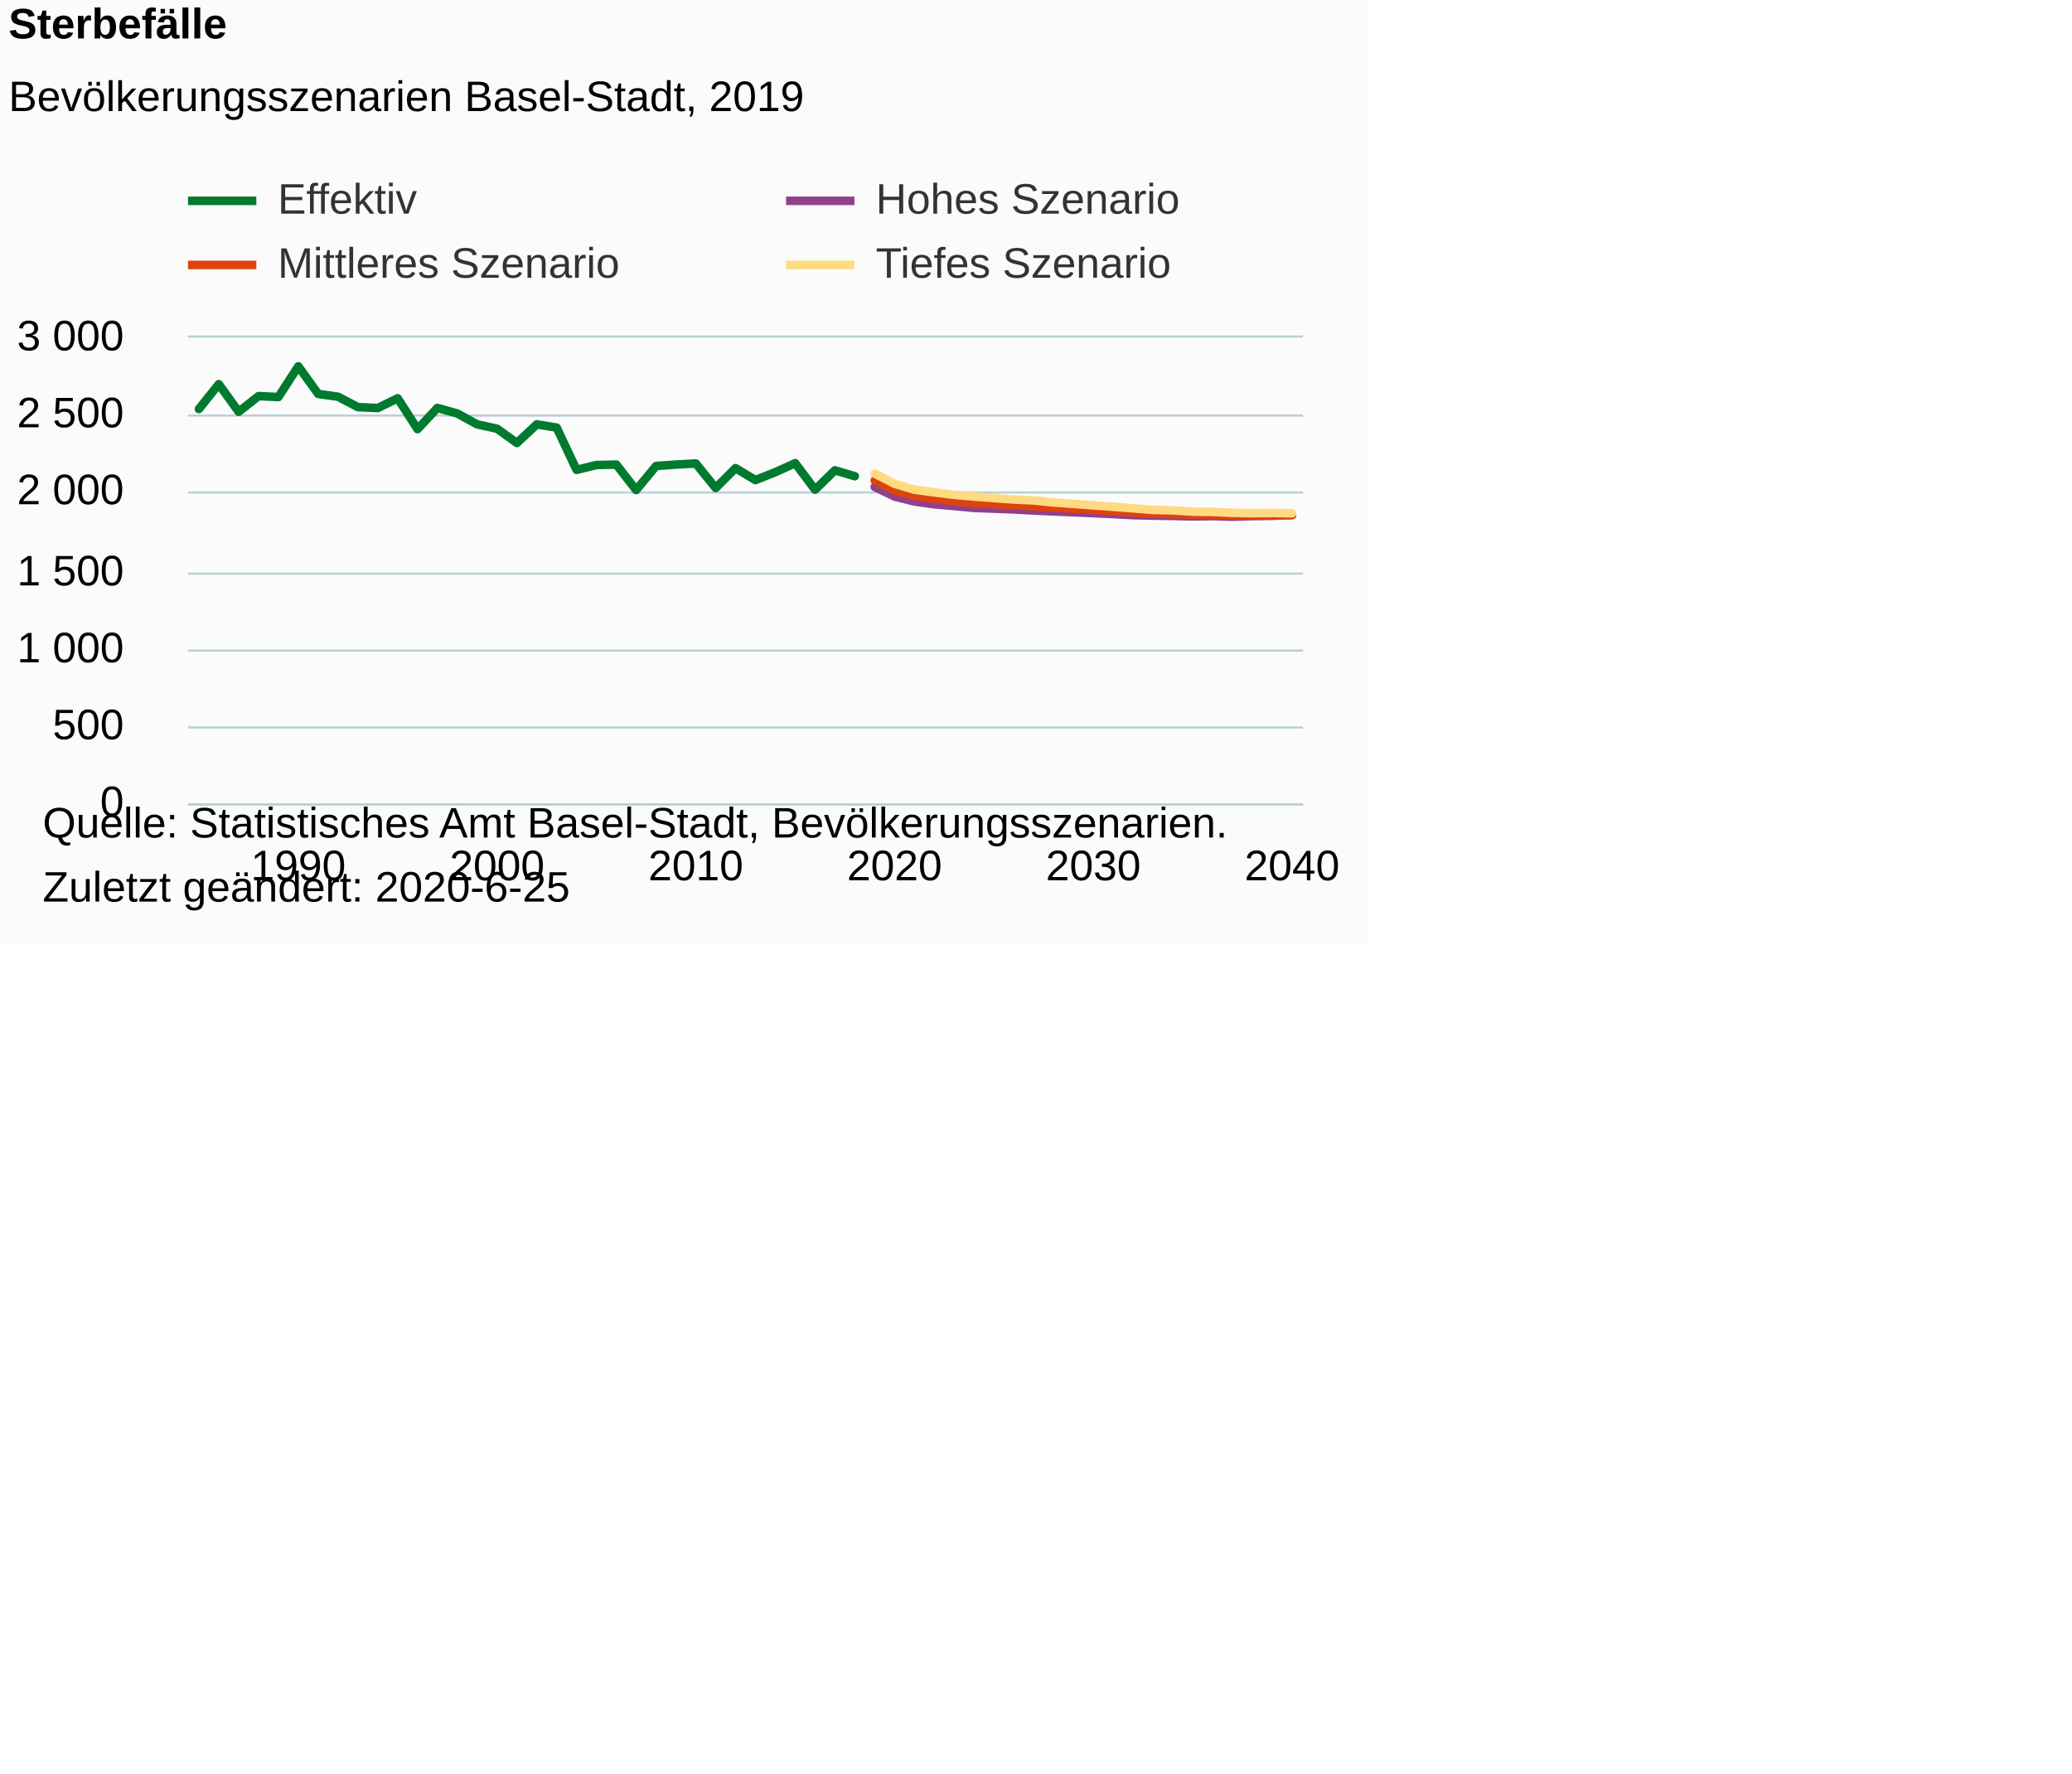
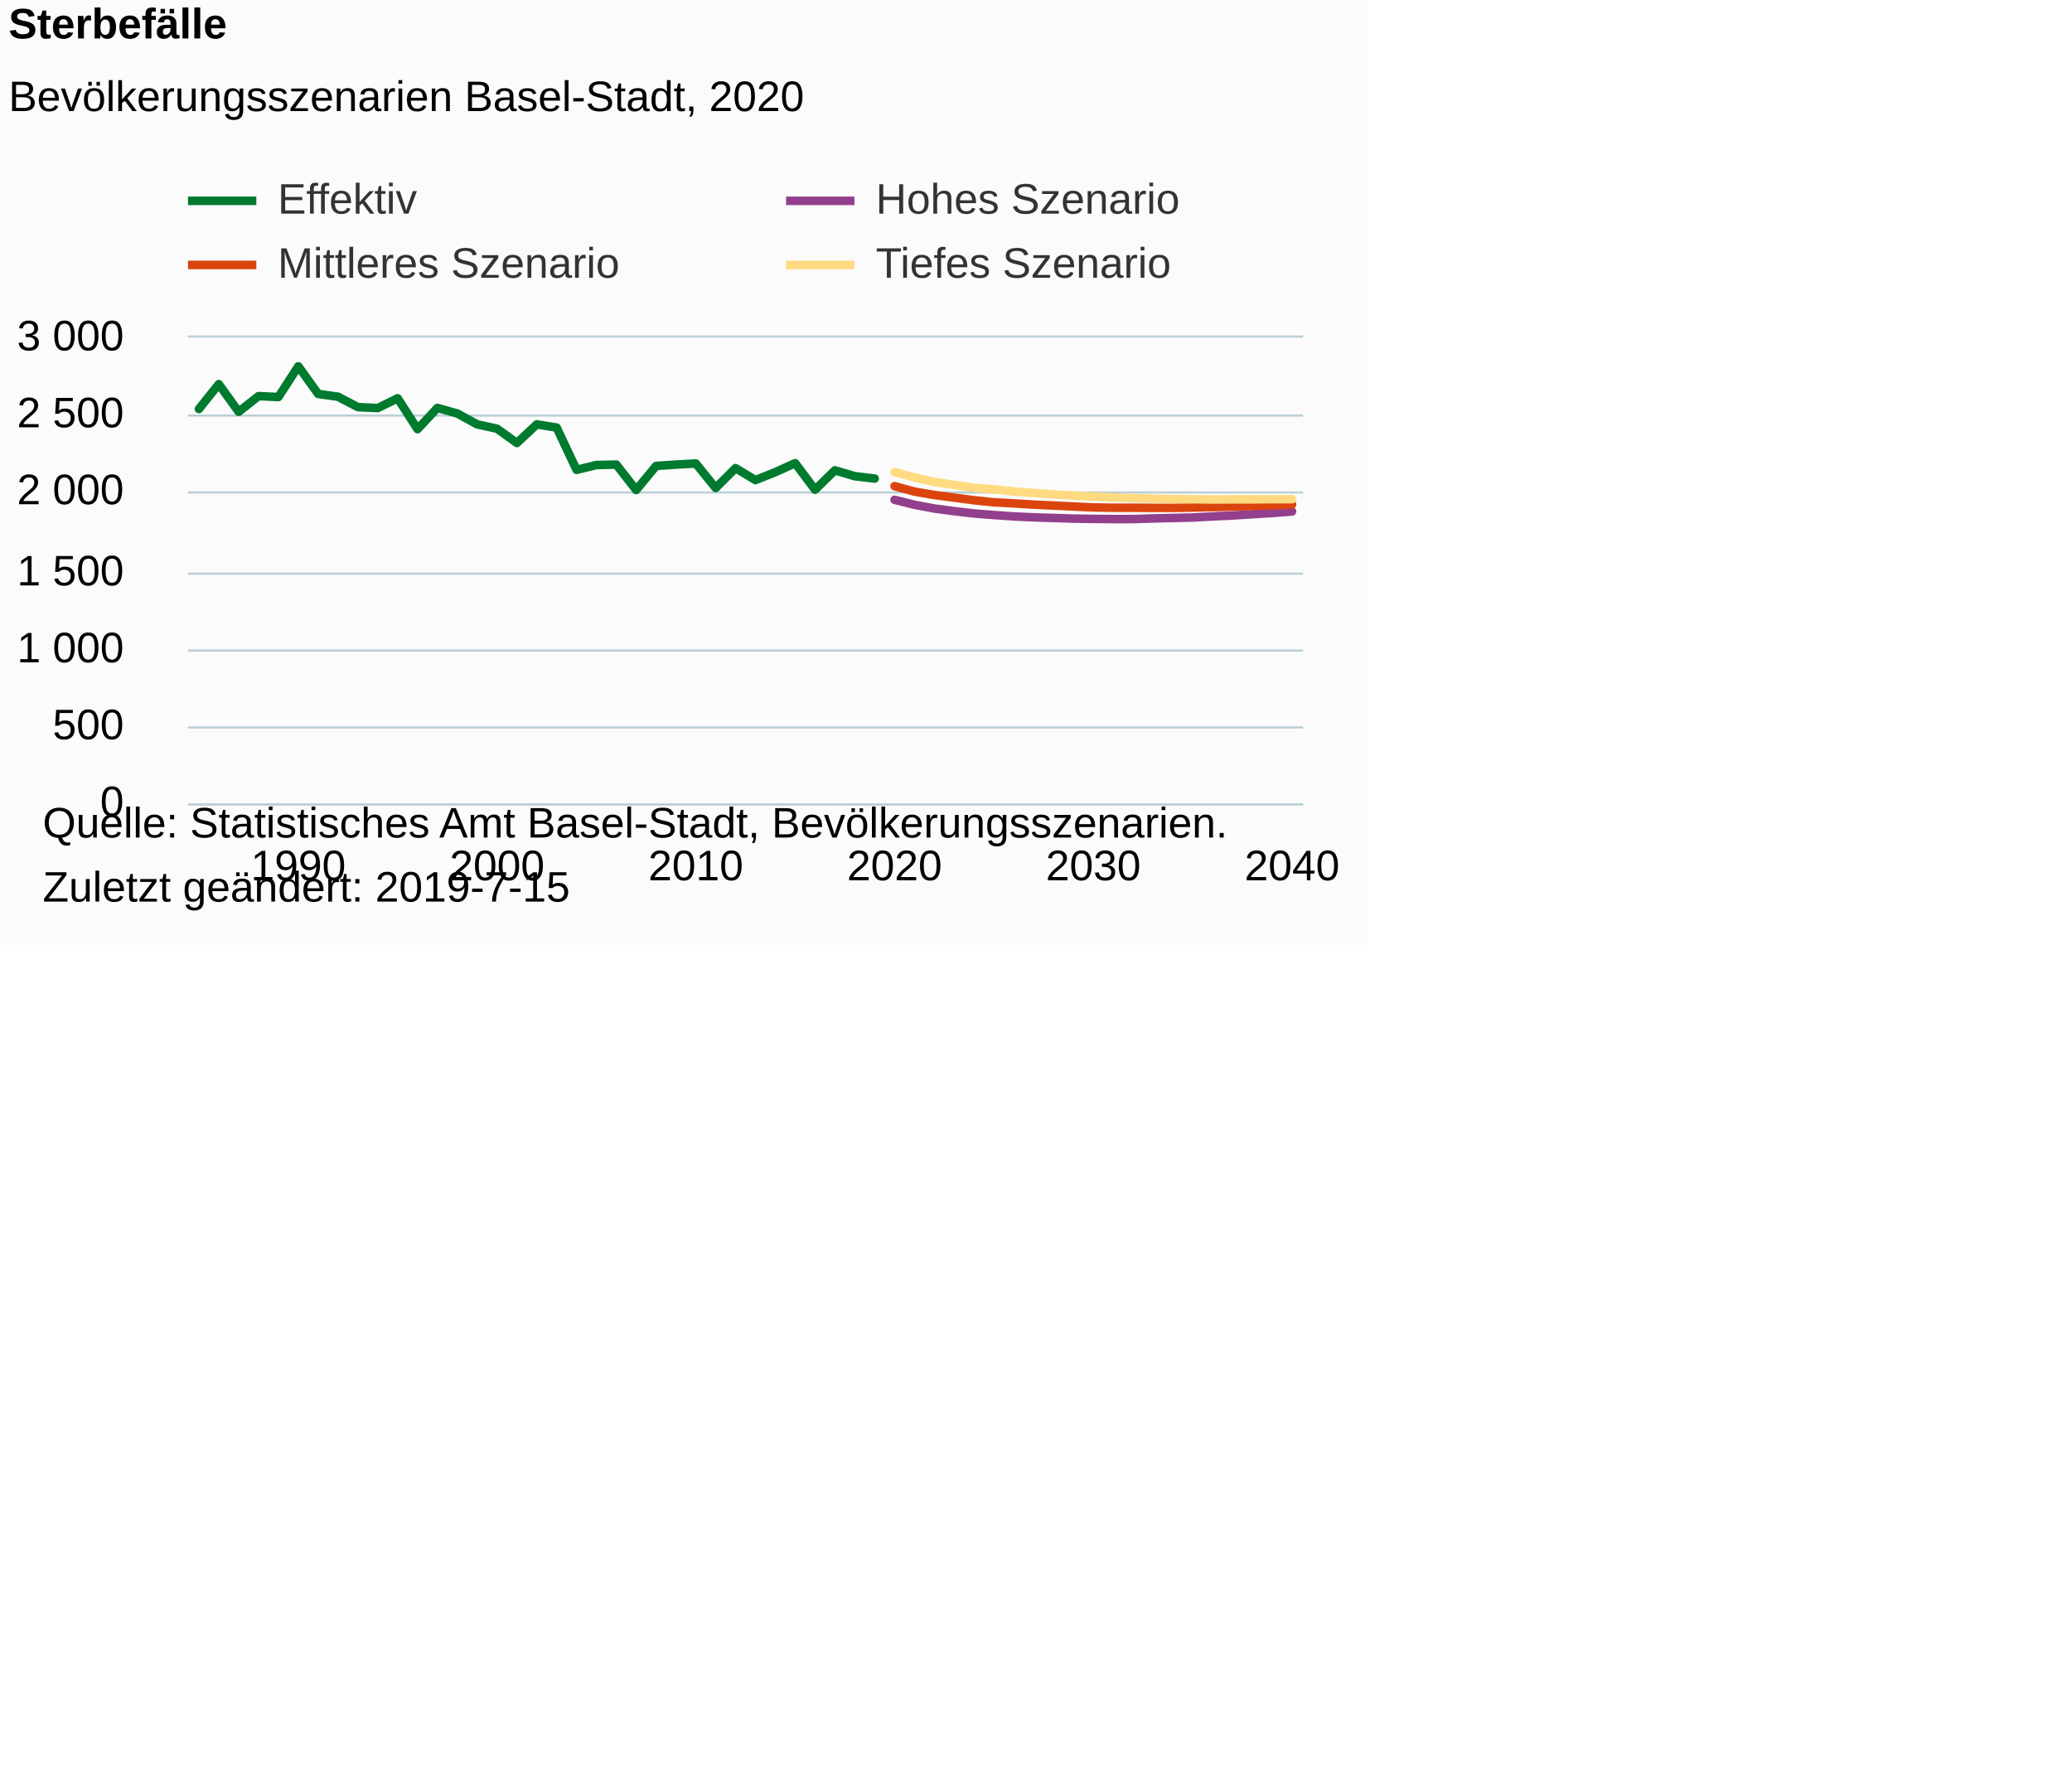
<svg xmlns="http://www.w3.org/2000/svg" version="1.1" class="highcharts-root" style="font-family:Arial;font-size:10px;color:#000000;fill:#000000;" viewBox="0 0 485 415">
  <defs>
-     <clipPath id="highcharts-9z8fplr-6">
+     <clipPath id="highcharts-gxj2qrc-6">
      <rect x="0" y="0" width="261" height="109" fill="none" />
    </clipPath>
-     <clipPath id="highcharts-9z8fplr-7">
+     <clipPath id="highcharts-gxj2qrc-7">
      <rect x="0" y="0" width="261" height="109" fill="none" />
    </clipPath>
  </defs>
  <rect fill="#fbfbfb" class="highcharts-background" x="0" y="0" width="320" height="221" rx="0" ry="0" />
  <rect fill="none" class="highcharts-plot-background" x="44" y="79" width="261" height="109" />
  <g class="highcharts-pane-group" data-z-index="0" />
  <g class="highcharts-grid highcharts-xaxis-grid " data-z-index="1">
    <path fill="none" data-z-index="1" class="highcharts-grid-line" d="M 69.5 79 L 69.5 188" opacity="1" />
    <path fill="none" data-z-index="1" class="highcharts-grid-line" d="M 115.5 79 L 115.5 188" opacity="1" />
    <path fill="none" data-z-index="1" class="highcharts-grid-line" d="M 162.5 79 L 162.5 188" opacity="1" />
    <path fill="none" data-z-index="1" class="highcharts-grid-line" d="M 208.5 79 L 208.5 188" opacity="1" />
    <path fill="none" data-z-index="1" class="highcharts-grid-line" d="M 255.5 79 L 255.5 188" opacity="1" />
    <path fill="none" data-z-index="1" class="highcharts-grid-line" d="M 301.5 79 L 301.5 188" opacity="1" />
  </g>
  <g class="highcharts-grid highcharts-yaxis-grid " data-z-index="1">
    <path fill="none" stroke="#B9CFD7" stroke-width="0.5" data-z-index="1" class="highcharts-grid-line" d="M 44 188.25 L 305 188.25" opacity="1" />
    <path fill="none" stroke="#B9CFD7" stroke-width="0.5" data-z-index="1" class="highcharts-grid-line" d="M 44 170.25 L 305 170.25" opacity="1" />
    <path fill="none" stroke="#B9CFD7" stroke-width="0.5" data-z-index="1" class="highcharts-grid-line" d="M 44 152.25 L 305 152.25" opacity="1" />
    <path fill="none" stroke="#B9CFD7" stroke-width="0.5" data-z-index="1" class="highcharts-grid-line" d="M 44 134.25 L 305 134.25" opacity="1" />
    <path fill="none" stroke="#B9CFD7" stroke-width="0.5" data-z-index="1" class="highcharts-grid-line" d="M 44 115.25 L 305 115.25" opacity="1" />
    <path fill="none" stroke="#B9CFD7" stroke-width="0.5" data-z-index="1" class="highcharts-grid-line" d="M 44 97.25 L 305 97.25" opacity="1" />
    <path fill="none" stroke="#B9CFD7" stroke-width="0.5" data-z-index="1" class="highcharts-grid-line" d="M 44 78.75 L 305 78.75" opacity="1" />
  </g>
  <rect fill="none" class="highcharts-plot-border" data-z-index="1" x="44" y="79" width="261" height="109" />
  <g class="highcharts-axis highcharts-xaxis " data-z-index="2">
    <path fill="none" class="highcharts-axis-line" stroke="#B9CFD7" stroke-width="0.5" data-z-index="7" d="M 44 188.25 L 305 188.25" />
  </g>
  <g class="highcharts-axis highcharts-yaxis " data-z-index="2">
    <path fill="none" class="highcharts-axis-line" data-z-index="7" d="M 44 79 L 44 188" />
  </g>
  <g class="highcharts-series-group" data-z-index="3">
-     <g data-z-index="0.1" class="highcharts-series highcharts-series-0 highcharts-line-series " transform="translate(44,79) scale(1 1)" clip-path="url(#highcharts-9z8fplr-7)">
-       <path fill="none" d="M 2.559 16.713 L 7.211 10.9 L 11.864 17.367 L 16.516 13.698 L 21.168 13.916 L 25.821 6.722 L 30.473 13.189 L 35.126 13.843 L 39.778 16.277 L 44.43 16.495 L 49.083 14.206 L 53.735 21.437 L 58.388 16.459 L 63.04 17.767 L 67.693 20.31 L 72.345 21.328 L 76.997 24.67 L 81.65 20.31 L 86.302 21.073 L 90.955 30.956 L 95.607 29.83 L 100.259 29.721 L 104.912 35.679 L 109.564 30.048 L 114.217 29.721 L 118.869 29.466 L 123.521 35.207 L 128.174 30.556 L 132.826 33.354 L 137.479 31.501 L 142.131 29.394 L 146.783 35.607 L 151.436 31.065 L 156.088 32.446" class="highcharts-graph" data-z-index="1" stroke="#007A2F" stroke-width="2" stroke-linejoin="round" stroke-linecap="round" />
+     <g data-z-index="0.1" class="highcharts-series highcharts-series-0 highcharts-line-series " transform="translate(44,79) scale(1 1)" clip-path="url(#highcharts-gxj2qrc-7)">
+       <path fill="none" d="M 2.559 16.713 L 7.211 10.9 L 11.864 17.367 L 16.516 13.698 L 21.168 13.916 L 25.821 6.722 L 30.473 13.189 L 35.126 13.843 L 39.778 16.277 L 44.43 16.495 L 49.083 14.206 L 53.735 21.437 L 58.388 16.459 L 63.04 17.767 L 67.693 20.31 L 72.345 21.328 L 76.997 24.67 L 81.65 20.31 L 86.302 21.073 L 90.955 30.956 L 95.607 29.83 L 100.259 29.721 L 104.912 35.679 L 109.564 30.048 L 114.217 29.721 L 118.869 29.466 L 123.521 35.207 L 128.174 30.556 L 132.826 33.354 L 137.479 31.501 L 142.131 29.394 L 146.783 35.607 L 151.436 31.065 L 156.088 32.446 L 160.741 32.991" class="highcharts-graph" data-z-index="1" stroke="#007A2F" stroke-width="2" stroke-linejoin="round" stroke-linecap="round" />
    </g>
    <g data-z-index="0.1" class="highcharts-markers highcharts-series-0 highcharts-line-series " transform="translate(44,79) scale(1 1)" clip-path="none" />
-     <g data-z-index="0.1" class="highcharts-series highcharts-series-1 highcharts-line-series " transform="translate(44,79) scale(1 1)" clip-path="url(#highcharts-9z8fplr-7)">
-       <path fill="none" d="M 160.741 34.953 L 165.393 37.205 L 170.045 38.368 L 174.698 39.022 L 179.35 39.422 L 184.003 39.858 L 188.655 40.039 L 193.307 40.221 L 197.96 40.475 L 202.612 40.693 L 207.265 40.875 L 211.917 41.093 L 216.57 41.311 L 221.222 41.565 L 225.874 41.674 L 230.527 41.747 L 235.179 41.856 L 239.832 41.783 L 244.484 41.929 L 249.136 41.783 L 253.789 41.711 L 258.441 41.529" class="highcharts-graph" data-z-index="1" stroke="#923F8D" stroke-width="2" stroke-linejoin="round" stroke-linecap="round" />
+     <g data-z-index="0.1" class="highcharts-series highcharts-series-1 highcharts-line-series " transform="translate(44,79) scale(1 1)" clip-path="url(#highcharts-gxj2qrc-7)">
+       <path fill="none" d="M 165.393 37.968 L 170.045 39.131 L 174.698 40.003 L 179.35 40.621 L 184.003 41.166 L 188.655 41.529 L 193.307 41.856 L 197.96 42.074 L 202.612 42.219 L 207.265 42.365 L 211.917 42.437 L 216.57 42.474 L 221.222 42.474 L 225.874 42.328 L 230.527 42.219 L 235.179 42.11 L 239.832 41.856 L 244.484 41.638 L 249.136 41.347 L 253.789 41.057 L 258.441 40.693" class="highcharts-graph" data-z-index="1" stroke="#923F8D" stroke-width="2" stroke-linejoin="round" stroke-linecap="round" />
    </g>
    <g data-z-index="0.1" class="highcharts-markers highcharts-series-1 highcharts-line-series " transform="translate(44,79) scale(1 1)" clip-path="none" />
-     <g data-z-index="0.1" class="highcharts-series highcharts-series-2 highcharts-line-series " transform="translate(44,79) scale(1 1)" clip-path="url(#highcharts-9z8fplr-7)">
-       <path fill="none" d="M 160.741 33.427 L 165.393 35.825 L 170.045 37.024 L 174.698 37.75 L 179.35 38.259 L 184.003 38.768 L 188.655 38.986 L 193.307 39.24 L 197.96 39.494 L 202.612 39.749 L 207.265 40.039 L 211.917 40.33 L 216.57 40.621 L 221.222 40.948 L 225.874 41.202 L 230.527 41.311 L 235.179 41.42 L 239.832 41.456 L 244.484 41.674 L 249.136 41.638 L 253.789 41.638 L 258.441 41.529" class="highcharts-graph" data-z-index="1" stroke="#DC440E" stroke-width="2" stroke-linejoin="round" stroke-linecap="round" />
+     <g data-z-index="0.1" class="highcharts-series highcharts-series-2 highcharts-line-series " transform="translate(44,79) scale(1 1)" clip-path="url(#highcharts-gxj2qrc-7)">
+       <path fill="none" d="M 165.393 34.771 L 170.045 36.043 L 174.698 36.842 L 179.35 37.46 L 184.003 38.077 L 188.655 38.55 L 193.307 38.804 L 197.96 39.095 L 202.612 39.313 L 207.265 39.531 L 211.917 39.749 L 216.57 39.821 L 221.222 39.821 L 225.874 39.858 L 230.527 39.858 L 235.179 39.785 L 239.832 39.676 L 244.484 39.567 L 249.136 39.422 L 253.789 39.24 L 258.441 39.058" class="highcharts-graph" data-z-index="1" stroke="#DC440E" stroke-width="2" stroke-linejoin="round" stroke-linecap="round" />
    </g>
    <g data-z-index="0.1" class="highcharts-markers highcharts-series-2 highcharts-line-series " transform="translate(44,79) scale(1 1)" clip-path="none" />
-     <g data-z-index="0.1" class="highcharts-series highcharts-series-3 highcharts-line-series " transform="translate(44,79) scale(1 1)" clip-path="url(#highcharts-9z8fplr-7)">
-       <path fill="none" d="M 160.741 31.828 L 165.393 34.226 L 170.045 35.607 L 174.698 36.224 L 179.35 36.806 L 184.003 37.205 L 188.655 37.569 L 193.307 37.896 L 197.96 38.114 L 202.612 38.586 L 207.265 38.913 L 211.917 39.276 L 216.57 39.603 L 221.222 39.967 L 225.874 40.33 L 230.527 40.439 L 235.179 40.73 L 239.832 40.802 L 244.484 41.02 L 249.136 41.093 L 253.789 41.057 L 258.441 41.129" class="highcharts-graph" data-z-index="1" stroke="#FFDA80" stroke-width="2" stroke-linejoin="round" stroke-linecap="round" />
+     <g data-z-index="0.1" class="highcharts-series highcharts-series-3 highcharts-line-series " transform="translate(44,79) scale(1 1)" clip-path="url(#highcharts-gxj2qrc-7)">
+       <path fill="none" d="M 165.393 31.465 L 170.045 32.736 L 174.698 33.79 L 179.35 34.48 L 184.003 35.134 L 188.655 35.534 L 193.307 36.006 L 197.96 36.37 L 202.612 36.697 L 207.265 36.987 L 211.917 37.205 L 216.57 37.423 L 221.222 37.569 L 225.874 37.714 L 230.527 37.787 L 235.179 37.823 L 239.832 37.896 L 244.484 37.859 L 249.136 37.859 L 253.789 37.823 L 258.441 37.823" class="highcharts-graph" data-z-index="1" stroke="#FFDA80" stroke-width="2" stroke-linejoin="round" stroke-linecap="round" />
    </g>
    <g data-z-index="0.1" class="highcharts-markers highcharts-series-3 highcharts-line-series " transform="translate(44,79) scale(1 1)" clip-path="none" />
  </g>
  <text x="2" text-anchor="start" class="highcharts-title" data-z-index="4" style="color:#000000;font-size:10px;font-weight:bold;fill:#000000;" y="9">
    <tspan>Sterbefälle</tspan>
  </text>
  <text x="2" text-anchor="start" class="highcharts-subtitle" data-z-index="4" style="color:#000000;font-size:10px;font-weight:normal;font-family:Arial;fill:#000000;" y="26">
-     <tspan>Bevölkerungsszenarien Basel-Stadt, 2019</tspan>
+     <tspan>Bevölkerungsszenarien Basel-Stadt, 2020</tspan>
  </text>
  <g class="highcharts-legend" data-z-index="7" transform="translate(44,42)">
    <rect fill="none" class="highcharts-legend-box" rx="0" ry="0" x="0" y="0" width="300" height="25" visibility="visible" />
    <g data-z-index="1">
      <g>
        <g class="highcharts-legend-item highcharts-line-series highcharts-color-undefined highcharts-series-0" data-z-index="1" transform="translate(0,-5)">
          <path fill="none" d="M 0 10 L 16 10" class="highcharts-graph" stroke="#007A2F" stroke-width="2" />
          <text x="21" style="color:#333333;font-size:10px;font-weight:normal;cursor:pointer;fill:#333333;" text-anchor="start" data-z-index="2" y="13">
            <tspan>Effektiv</tspan>
          </text>
        </g>
        <g class="highcharts-legend-item highcharts-line-series highcharts-color-undefined highcharts-series-1" data-z-index="1" transform="translate(140,-5)">
          <path fill="none" d="M 0 10 L 16 10" class="highcharts-graph" stroke="#923F8D" stroke-width="2" />
          <text x="21" y="13" style="color:#333333;font-size:10px;font-weight:normal;cursor:pointer;fill:#333333;" text-anchor="start" data-z-index="2">
            <tspan>Hohes Szenario</tspan>
          </text>
        </g>
        <g class="highcharts-legend-item highcharts-line-series highcharts-color-undefined highcharts-series-2" data-z-index="1" transform="translate(0,10)">
          <path fill="none" d="M 0 10 L 16 10" class="highcharts-graph" stroke="#DC440E" stroke-width="2" />
          <text x="21" y="13" style="color:#333333;font-size:10px;font-weight:normal;cursor:pointer;fill:#333333;" text-anchor="start" data-z-index="2">
            <tspan>Mittleres Szenario</tspan>
          </text>
        </g>
        <g class="highcharts-legend-item highcharts-line-series highcharts-color-undefined highcharts-series-3" data-z-index="1" transform="translate(140,10)">
          <path fill="none" d="M 0 10 L 16 10" class="highcharts-graph" stroke="#FFDA80" stroke-width="2" />
          <text x="21" y="13" style="color:#333333;font-size:10px;font-weight:normal;cursor:pointer;fill:#333333;" text-anchor="start" data-z-index="2">
            <tspan>Tiefes Szenario</tspan>
          </text>
        </g>
      </g>
    </g>
  </g>
  <g class="highcharts-axis-labels highcharts-xaxis-labels " data-z-index="7">
    <text x="69.821" style="color:#000000;cursor:default;font-size:10px;fill:#000000;" text-anchor="middle" transform="translate(0,0)" y="206" opacity="1">1990</text>
    <text x="116.345" style="color:#000000;cursor:default;font-size:10px;fill:#000000;" text-anchor="middle" transform="translate(0,0)" y="206" opacity="1">2000</text>
    <text x="162.869" style="color:#000000;cursor:default;font-size:10px;fill:#000000;" text-anchor="middle" transform="translate(0,0)" y="206" opacity="1">2010</text>
    <text x="209.393" style="color:#000000;cursor:default;font-size:10px;fill:#000000;" text-anchor="middle" transform="translate(0,0)" y="206" opacity="1">2020</text>
    <text x="255.917" style="color:#000000;cursor:default;font-size:10px;fill:#000000;" text-anchor="middle" transform="translate(0,0)" y="206" opacity="1">2030</text>
    <text x="302.441" style="color:#000000;cursor:default;font-size:10px;fill:#000000;" text-anchor="middle" transform="translate(0,0)" y="206" opacity="1">2040</text>
  </g>
  <g class="highcharts-axis-labels highcharts-yaxis-labels " data-z-index="7">
    <text x="29" style="color:#000000;cursor:default;font-size:10px;fill:#000000;" text-anchor="end" transform="translate(0,0)" y="191" opacity="1">0</text>
    <text x="29" style="color:#000000;cursor:default;font-size:10px;fill:#000000;" text-anchor="end" transform="translate(0,0)" y="173" opacity="1">500</text>
    <text x="29" style="color:#000000;cursor:default;font-size:10px;fill:#000000;" text-anchor="end" transform="translate(0,0)" y="155" opacity="1">
      <tspan>1 000</tspan>
    </text>
    <text x="29" style="color:#000000;cursor:default;font-size:10px;fill:#000000;" text-anchor="end" transform="translate(0,0)" y="137" opacity="1">
      <tspan>1 500</tspan>
    </text>
    <text x="29" style="color:#000000;cursor:default;font-size:10px;fill:#000000;" text-anchor="end" transform="translate(0,0)" y="118" opacity="1">
      <tspan>2 000</tspan>
    </text>
    <text x="29" style="color:#000000;cursor:default;font-size:10px;fill:#000000;" text-anchor="end" transform="translate(0,0)" y="100" opacity="1">
      <tspan>2 500</tspan>
    </text>
    <text x="29" style="color:#000000;cursor:default;font-size:10px;fill:#000000;" text-anchor="end" transform="translate(0,0)" y="82" opacity="1">
      <tspan>3 000</tspan>
    </text>
  </g>
  <text x="10" class="highcharts-credits" text-anchor="start" data-z-index="8" style="cursor:default;color:#000000;font-size:10;fill:#000000;" y="196">
    <tspan>Quelle: Statistisches Amt Basel-Stadt, Bevölkerungsszenarien.</tspan>
-     <tspan x="10" dy="15">Zuletzt geändert: 2020-6-25</tspan>
+     <tspan x="10" dy="15">Zuletzt geändert: 2019-7-15</tspan>
  </text>
</svg>
